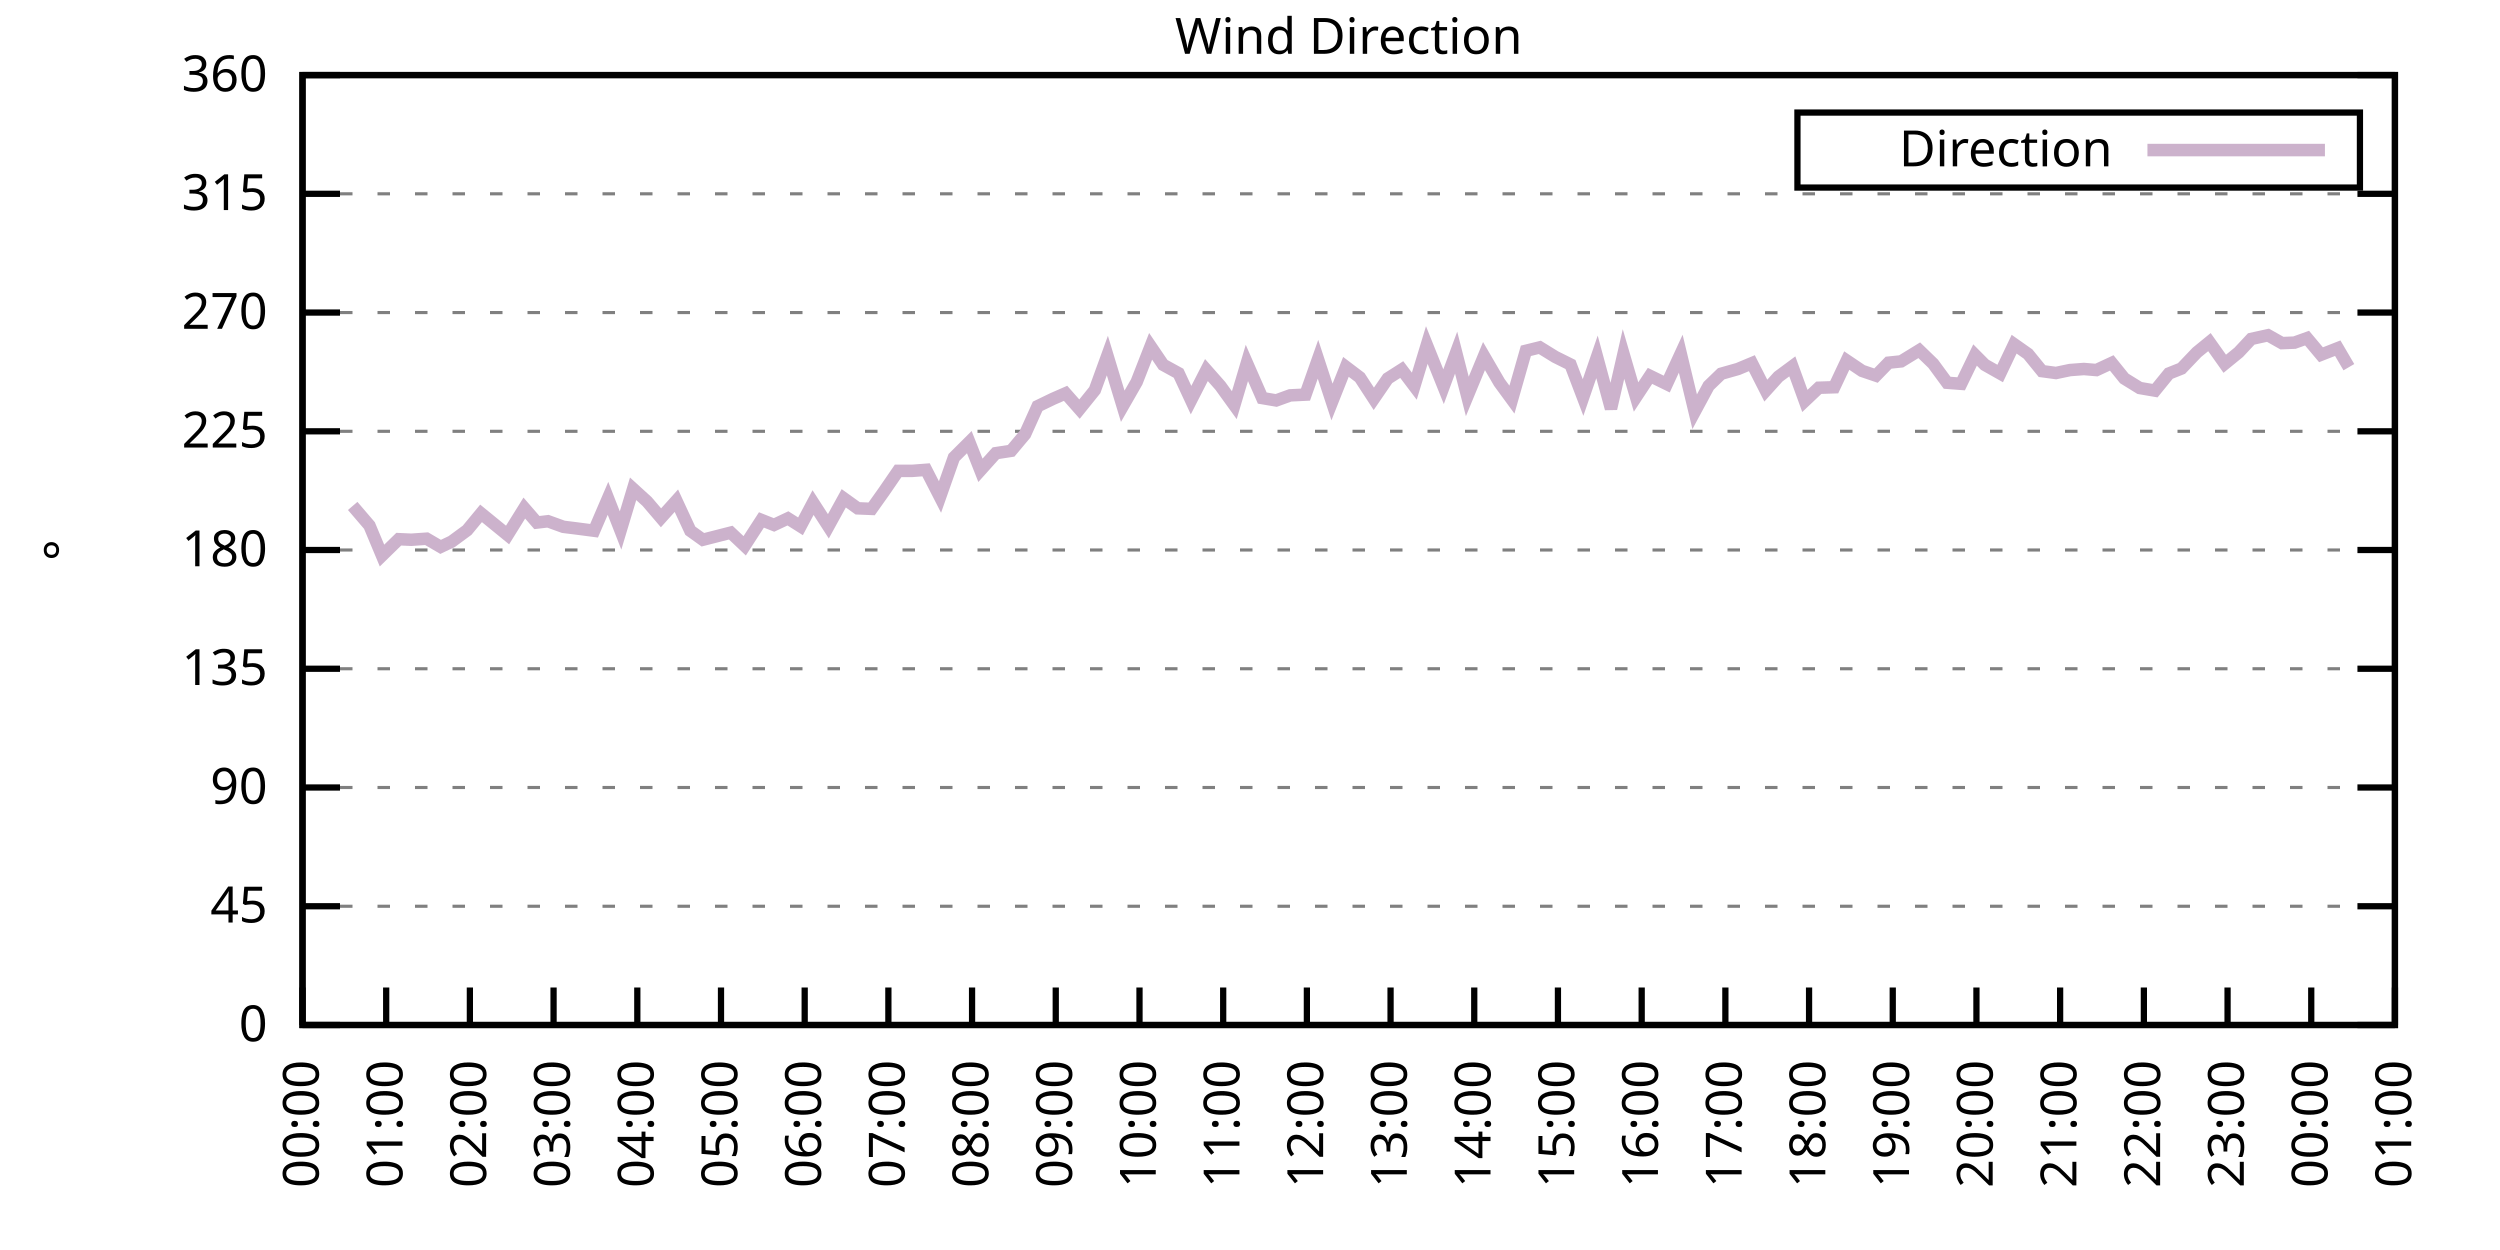
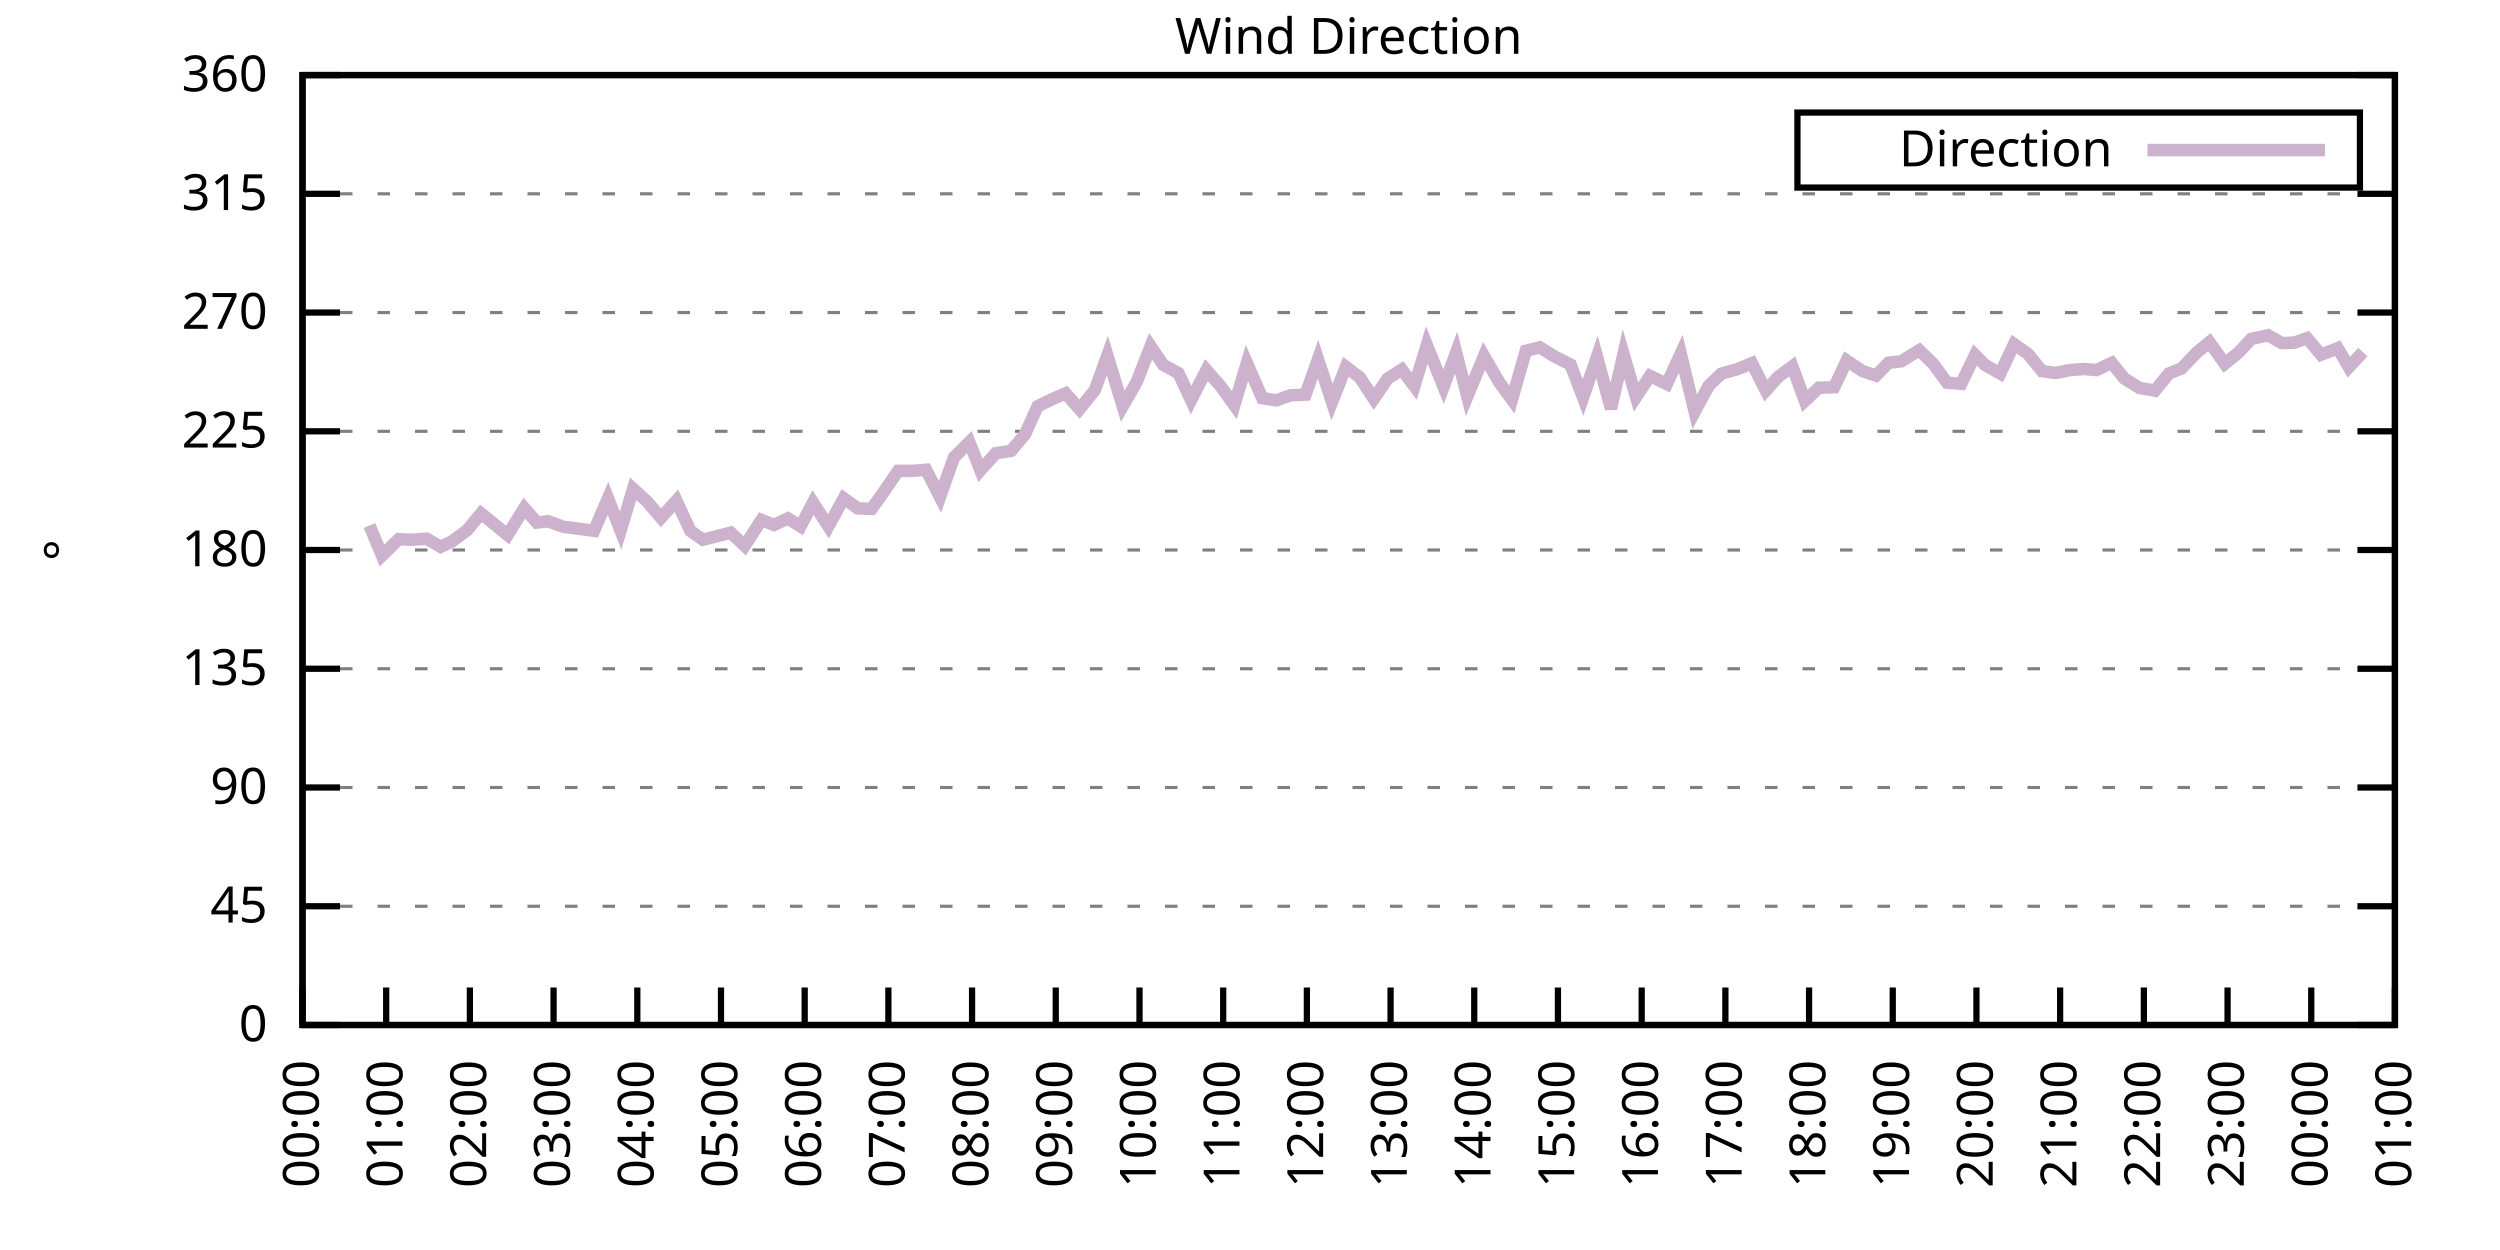
<svg xmlns="http://www.w3.org/2000/svg" xmlns:xlink="http://www.w3.org/1999/xlink" width="400" height="200" viewBox="0 0 400 200">
  <g id="gnuplot_canvas">
    <rect x="0" y="0" width="400" height="200" fill="none" />
    <defs>
      <circle id="gpDot" r="0.5" stroke-width="0.5" stroke="currentColor" />
      <path id="gpPt0" stroke-width="0.333" stroke="currentColor" d="M-1,0 h2 M0,-1 v2" />
      <path id="gpPt1" stroke-width="0.333" stroke="currentColor" d="M-1,-1 L1,1 M1,-1 L-1,1" />
      <path id="gpPt2" stroke-width="0.333" stroke="currentColor" d="M-1,0 L1,0 M0,-1 L0,1 M-1,-1 L1,1 M-1,1 L1,-1" />
      <rect id="gpPt3" stroke-width="0.333" stroke="currentColor" x="-1" y="-1" width="2" height="2" />
      <rect id="gpPt4" stroke-width="0.333" stroke="currentColor" fill="currentColor" x="-1" y="-1" width="2" height="2" />
      <circle id="gpPt5" stroke-width="0.333" stroke="currentColor" cx="0" cy="0" r="1" />
      <use xlink:href="#gpPt5" id="gpPt6" fill="currentColor" stroke="none" />
      <path id="gpPt7" stroke-width="0.333" stroke="currentColor" d="M0,-1.33 L-1.33,0.67 L1.33,0.67 z" />
      <use xlink:href="#gpPt7" id="gpPt8" fill="currentColor" stroke="none" />
      <use xlink:href="#gpPt7" id="gpPt9" stroke="currentColor" transform="rotate(180)" />
      <use xlink:href="#gpPt9" id="gpPt10" fill="currentColor" stroke="none" />
      <use xlink:href="#gpPt3" id="gpPt11" stroke="currentColor" transform="rotate(45)" />
      <use xlink:href="#gpPt11" id="gpPt12" fill="currentColor" stroke="none" />
      <path id="gpPt13" stroke-width="0.333" stroke="currentColor" d="M0,1.330 L1.265,0.411 L0.782,-1.067 L-0.782,-1.076 L-1.265,0.411 z" />
      <use xlink:href="#gpPt13" id="gpPt14" fill="currentColor" stroke="none" />
      <filter id="textbox" filterUnits="objectBoundingBox" x="0" y="0" height="1" width="1">
        <feFlood flood-color="white" flood-opacity="1" result="bgnd" />
        <feComposite in="SourceGraphic" in2="bgnd" operator="atop" />
      </filter>
      <filter id="greybox" filterUnits="objectBoundingBox" x="0" y="0" height="1" width="1">
        <feFlood flood-color="lightgrey" flood-opacity="1" result="grey" />
        <feComposite in="SourceGraphic" in2="grey" operator="atop" />
      </filter>
    </defs>
    <g fill="none" color="white" stroke="currentColor" stroke-width="1.00" stroke-linecap="butt" stroke-linejoin="miter">
</g>
    <g fill="none" color="black" stroke="currentColor" stroke-width="1.00" stroke-linecap="butt" stroke-linejoin="miter">
      <g stroke="none" shape-rendering="crispEdges">
        <polygon fill="rgb(255, 255, 255)" points="48.40,164.00 383.18,164.00 383.18,12.02 48.40,12.02 " />
      </g>
    </g>
    <g fill="none" color="black" stroke="currentColor" stroke-width="1.00" stroke-linecap="butt" stroke-linejoin="miter">
</g>
    <g fill="none" color="black" stroke="black" stroke-width="0.50" stroke-linecap="butt" stroke-linejoin="miter">
</g>
    <g fill="none" color="gray" stroke="currentColor" stroke-width="0.50" stroke-linecap="butt" stroke-linejoin="miter">
      <path stroke="gray" stroke-dasharray="2,4" class="gridline" d="M48.40,164.00 L383.19,164.00  " />
    </g>
    <g fill="none" color="gray" stroke="gray" stroke-width="1.00" stroke-linecap="butt" stroke-linejoin="miter">
</g>
    <g fill="none" color="black" stroke="currentColor" stroke-width="1.00" stroke-linecap="butt" stroke-linejoin="miter">
      <path stroke="black" d="M48.40,164.00 L54.40,164.00 M383.19,164.00 L377.19,164.00  " />
      <g transform="translate(42.80,166.60)" stroke="none" fill="black" font-family="Sans" font-size="8.00" text-anchor="end">
        <text>
          <tspan font-family="Sans"> 0</tspan>
        </text>
      </g>
    </g>
    <g fill="none" color="black" stroke="currentColor" stroke-width="1.00" stroke-linecap="butt" stroke-linejoin="miter">
</g>
    <g fill="none" color="black" stroke="black" stroke-width="0.50" stroke-linecap="butt" stroke-linejoin="miter">
</g>
    <g fill="none" color="gray" stroke="currentColor" stroke-width="0.50" stroke-linecap="butt" stroke-linejoin="miter">
      <path stroke="gray" stroke-dasharray="2,4" class="gridline" d="M48.40,145.00 L383.19,145.00  " />
    </g>
    <g fill="none" color="gray" stroke="gray" stroke-width="1.00" stroke-linecap="butt" stroke-linejoin="miter">
</g>
    <g fill="none" color="black" stroke="currentColor" stroke-width="1.00" stroke-linecap="butt" stroke-linejoin="miter">
      <path stroke="black" d="M48.40,145.00 L54.40,145.00 M383.19,145.00 L377.19,145.00  " />
      <g transform="translate(42.80,147.60)" stroke="none" fill="black" font-family="Sans" font-size="8.00" text-anchor="end">
        <text>
          <tspan font-family="Sans"> 45</tspan>
        </text>
      </g>
    </g>
    <g fill="none" color="black" stroke="currentColor" stroke-width="1.00" stroke-linecap="butt" stroke-linejoin="miter">
</g>
    <g fill="none" color="black" stroke="black" stroke-width="0.50" stroke-linecap="butt" stroke-linejoin="miter">
</g>
    <g fill="none" color="gray" stroke="currentColor" stroke-width="0.50" stroke-linecap="butt" stroke-linejoin="miter">
      <path stroke="gray" stroke-dasharray="2,4" class="gridline" d="M48.40,126.00 L383.19,126.00  " />
    </g>
    <g fill="none" color="gray" stroke="gray" stroke-width="1.00" stroke-linecap="butt" stroke-linejoin="miter">
</g>
    <g fill="none" color="black" stroke="currentColor" stroke-width="1.00" stroke-linecap="butt" stroke-linejoin="miter">
      <path stroke="black" d="M48.40,126.00 L54.40,126.00 M383.19,126.00 L377.19,126.00  " />
      <g transform="translate(42.80,128.60)" stroke="none" fill="black" font-family="Sans" font-size="8.00" text-anchor="end">
        <text>
          <tspan font-family="Sans"> 90</tspan>
        </text>
      </g>
    </g>
    <g fill="none" color="black" stroke="currentColor" stroke-width="1.00" stroke-linecap="butt" stroke-linejoin="miter">
</g>
    <g fill="none" color="black" stroke="black" stroke-width="0.50" stroke-linecap="butt" stroke-linejoin="miter">
</g>
    <g fill="none" color="gray" stroke="currentColor" stroke-width="0.50" stroke-linecap="butt" stroke-linejoin="miter">
      <path stroke="gray" stroke-dasharray="2,4" class="gridline" d="M48.40,107.00 L383.19,107.00  " />
    </g>
    <g fill="none" color="gray" stroke="gray" stroke-width="1.00" stroke-linecap="butt" stroke-linejoin="miter">
</g>
    <g fill="none" color="black" stroke="currentColor" stroke-width="1.00" stroke-linecap="butt" stroke-linejoin="miter">
      <path stroke="black" d="M48.40,107.00 L54.40,107.00 M383.19,107.00 L377.19,107.00  " />
      <g transform="translate(42.80,109.60)" stroke="none" fill="black" font-family="Sans" font-size="8.00" text-anchor="end">
        <text>
          <tspan font-family="Sans"> 135</tspan>
        </text>
      </g>
    </g>
    <g fill="none" color="black" stroke="currentColor" stroke-width="1.00" stroke-linecap="butt" stroke-linejoin="miter">
</g>
    <g fill="none" color="black" stroke="black" stroke-width="0.50" stroke-linecap="butt" stroke-linejoin="miter">
</g>
    <g fill="none" color="gray" stroke="currentColor" stroke-width="0.50" stroke-linecap="butt" stroke-linejoin="miter">
      <path stroke="gray" stroke-dasharray="2,4" class="gridline" d="M48.40,88.00 L383.19,88.00  " />
    </g>
    <g fill="none" color="gray" stroke="gray" stroke-width="1.00" stroke-linecap="butt" stroke-linejoin="miter">
</g>
    <g fill="none" color="black" stroke="currentColor" stroke-width="1.00" stroke-linecap="butt" stroke-linejoin="miter">
      <path stroke="black" d="M48.40,88.00 L54.40,88.00 M383.19,88.00 L377.19,88.00  " />
      <g transform="translate(42.80,90.60)" stroke="none" fill="black" font-family="Sans" font-size="8.00" text-anchor="end">
        <text>
          <tspan font-family="Sans"> 180</tspan>
        </text>
      </g>
    </g>
    <g fill="none" color="black" stroke="currentColor" stroke-width="1.00" stroke-linecap="butt" stroke-linejoin="miter">
</g>
    <g fill="none" color="black" stroke="black" stroke-width="0.50" stroke-linecap="butt" stroke-linejoin="miter">
</g>
    <g fill="none" color="gray" stroke="currentColor" stroke-width="0.50" stroke-linecap="butt" stroke-linejoin="miter">
      <path stroke="gray" stroke-dasharray="2,4" class="gridline" d="M48.40,69.01 L383.19,69.01  " />
    </g>
    <g fill="none" color="gray" stroke="gray" stroke-width="1.00" stroke-linecap="butt" stroke-linejoin="miter">
</g>
    <g fill="none" color="black" stroke="currentColor" stroke-width="1.00" stroke-linecap="butt" stroke-linejoin="miter">
      <path stroke="black" d="M48.40,69.01 L54.40,69.01 M383.19,69.01 L377.19,69.01  " />
      <g transform="translate(42.80,71.61)" stroke="none" fill="black" font-family="Sans" font-size="8.00" text-anchor="end">
        <text>
          <tspan font-family="Sans"> 225</tspan>
        </text>
      </g>
    </g>
    <g fill="none" color="black" stroke="currentColor" stroke-width="1.00" stroke-linecap="butt" stroke-linejoin="miter">
</g>
    <g fill="none" color="black" stroke="black" stroke-width="0.50" stroke-linecap="butt" stroke-linejoin="miter">
</g>
    <g fill="none" color="gray" stroke="currentColor" stroke-width="0.50" stroke-linecap="butt" stroke-linejoin="miter">
      <path stroke="gray" stroke-dasharray="2,4" class="gridline" d="M48.40,50.01 L383.19,50.01  " />
    </g>
    <g fill="none" color="gray" stroke="gray" stroke-width="1.00" stroke-linecap="butt" stroke-linejoin="miter">
</g>
    <g fill="none" color="black" stroke="currentColor" stroke-width="1.00" stroke-linecap="butt" stroke-linejoin="miter">
      <path stroke="black" d="M48.40,50.01 L54.40,50.01 M383.19,50.01 L377.19,50.01  " />
      <g transform="translate(42.80,52.61)" stroke="none" fill="black" font-family="Sans" font-size="8.00" text-anchor="end">
        <text>
          <tspan font-family="Sans"> 270</tspan>
        </text>
      </g>
    </g>
    <g fill="none" color="black" stroke="currentColor" stroke-width="1.00" stroke-linecap="butt" stroke-linejoin="miter">
</g>
    <g fill="none" color="black" stroke="black" stroke-width="0.50" stroke-linecap="butt" stroke-linejoin="miter">
</g>
    <g fill="none" color="gray" stroke="currentColor" stroke-width="0.50" stroke-linecap="butt" stroke-linejoin="miter">
      <path stroke="gray" stroke-dasharray="2,4" class="gridline" d="M48.40,31.01 L383.19,31.01  " />
    </g>
    <g fill="none" color="gray" stroke="gray" stroke-width="1.00" stroke-linecap="butt" stroke-linejoin="miter">
</g>
    <g fill="none" color="black" stroke="currentColor" stroke-width="1.00" stroke-linecap="butt" stroke-linejoin="miter">
      <path stroke="black" d="M48.40,31.01 L54.40,31.01 M383.19,31.01 L377.19,31.01  " />
      <g transform="translate(42.80,33.61)" stroke="none" fill="black" font-family="Sans" font-size="8.00" text-anchor="end">
        <text>
          <tspan font-family="Sans"> 315</tspan>
        </text>
      </g>
    </g>
    <g fill="none" color="black" stroke="currentColor" stroke-width="1.00" stroke-linecap="butt" stroke-linejoin="miter">
</g>
    <g fill="none" color="black" stroke="black" stroke-width="0.50" stroke-linecap="butt" stroke-linejoin="miter">
</g>
    <g fill="none" color="gray" stroke="currentColor" stroke-width="0.50" stroke-linecap="butt" stroke-linejoin="miter">
      <path stroke="gray" stroke-dasharray="2,4" class="gridline" d="M48.40,12.01 L383.19,12.01  " />
    </g>
    <g fill="none" color="gray" stroke="gray" stroke-width="1.00" stroke-linecap="butt" stroke-linejoin="miter">
</g>
    <g fill="none" color="black" stroke="currentColor" stroke-width="1.00" stroke-linecap="butt" stroke-linejoin="miter">
      <path stroke="black" d="M48.40,12.01 L54.40,12.01 M383.19,12.01 L377.19,12.01  " />
      <g transform="translate(42.80,14.61)" stroke="none" fill="black" font-family="Sans" font-size="8.00" text-anchor="end">
        <text>
          <tspan font-family="Sans"> 360</tspan>
        </text>
      </g>
    </g>
    <g fill="none" color="black" stroke="currentColor" stroke-width="1.00" stroke-linecap="butt" stroke-linejoin="miter">
      <path stroke="black" d="M48.40,164.00 L48.40,158.00  " />
      <g transform="translate(51.00,169.60) rotate(270.00)" stroke="none" fill="black" font-family="Sans" font-size="8.00" text-anchor="end">
        <text>
          <tspan font-family="Sans">00:00</tspan>
        </text>
      </g>
    </g>
    <g fill="none" color="black" stroke="currentColor" stroke-width="1.00" stroke-linecap="butt" stroke-linejoin="miter">
      <path stroke="black" d="M61.79,164.00 L61.79,158.00  " />
      <g transform="translate(64.39,169.60) rotate(270.00)" stroke="none" fill="black" font-family="Sans" font-size="8.00" text-anchor="end">
        <text>
          <tspan font-family="Sans">01:00</tspan>
        </text>
      </g>
    </g>
    <g fill="none" color="black" stroke="currentColor" stroke-width="1.00" stroke-linecap="butt" stroke-linejoin="miter">
      <path stroke="black" d="M75.18,164.00 L75.18,158.00  " />
      <g transform="translate(77.78,169.60) rotate(270.00)" stroke="none" fill="black" font-family="Sans" font-size="8.00" text-anchor="end">
        <text>
          <tspan font-family="Sans">02:00</tspan>
        </text>
      </g>
    </g>
    <g fill="none" color="black" stroke="currentColor" stroke-width="1.00" stroke-linecap="butt" stroke-linejoin="miter">
      <path stroke="black" d="M88.57,164.00 L88.57,158.00  " />
      <g transform="translate(91.17,169.60) rotate(270.00)" stroke="none" fill="black" font-family="Sans" font-size="8.00" text-anchor="end">
        <text>
          <tspan font-family="Sans">03:00</tspan>
        </text>
      </g>
    </g>
    <g fill="none" color="black" stroke="currentColor" stroke-width="1.00" stroke-linecap="butt" stroke-linejoin="miter">
      <path stroke="black" d="M101.97,164.00 L101.97,158.00  " />
      <g transform="translate(104.57,169.60) rotate(270.00)" stroke="none" fill="black" font-family="Sans" font-size="8.00" text-anchor="end">
        <text>
          <tspan font-family="Sans">04:00</tspan>
        </text>
      </g>
    </g>
    <g fill="none" color="black" stroke="currentColor" stroke-width="1.00" stroke-linecap="butt" stroke-linejoin="miter">
      <path stroke="black" d="M115.36,164.00 L115.36,158.00  " />
      <g transform="translate(117.96,169.60) rotate(270.00)" stroke="none" fill="black" font-family="Sans" font-size="8.00" text-anchor="end">
        <text>
          <tspan font-family="Sans">05:00</tspan>
        </text>
      </g>
    </g>
    <g fill="none" color="black" stroke="currentColor" stroke-width="1.00" stroke-linecap="butt" stroke-linejoin="miter">
      <path stroke="black" d="M128.75,164.00 L128.75,158.00  " />
      <g transform="translate(131.35,169.60) rotate(270.00)" stroke="none" fill="black" font-family="Sans" font-size="8.00" text-anchor="end">
        <text>
          <tspan font-family="Sans">06:00</tspan>
        </text>
      </g>
    </g>
    <g fill="none" color="black" stroke="currentColor" stroke-width="1.00" stroke-linecap="butt" stroke-linejoin="miter">
      <path stroke="black" d="M142.14,164.00 L142.14,158.00  " />
      <g transform="translate(144.74,169.60) rotate(270.00)" stroke="none" fill="black" font-family="Sans" font-size="8.00" text-anchor="end">
        <text>
          <tspan font-family="Sans">07:00</tspan>
        </text>
      </g>
    </g>
    <g fill="none" color="black" stroke="currentColor" stroke-width="1.00" stroke-linecap="butt" stroke-linejoin="miter">
      <path stroke="black" d="M155.53,164.00 L155.53,158.00  " />
      <g transform="translate(158.13,169.60) rotate(270.00)" stroke="none" fill="black" font-family="Sans" font-size="8.00" text-anchor="end">
        <text>
          <tspan font-family="Sans">08:00</tspan>
        </text>
      </g>
    </g>
    <g fill="none" color="black" stroke="currentColor" stroke-width="1.00" stroke-linecap="butt" stroke-linejoin="miter">
      <path stroke="black" d="M168.92,164.00 L168.92,158.00  " />
      <g transform="translate(171.52,169.60) rotate(270.00)" stroke="none" fill="black" font-family="Sans" font-size="8.00" text-anchor="end">
        <text>
          <tspan font-family="Sans">09:00</tspan>
        </text>
      </g>
    </g>
    <g fill="none" color="black" stroke="currentColor" stroke-width="1.00" stroke-linecap="butt" stroke-linejoin="miter">
      <path stroke="black" d="M182.32,164.00 L182.32,158.00  " />
      <g transform="translate(184.92,169.60) rotate(270.00)" stroke="none" fill="black" font-family="Sans" font-size="8.00" text-anchor="end">
        <text>
          <tspan font-family="Sans">10:00</tspan>
        </text>
      </g>
    </g>
    <g fill="none" color="black" stroke="currentColor" stroke-width="1.00" stroke-linecap="butt" stroke-linejoin="miter">
      <path stroke="black" d="M195.71,164.00 L195.71,158.00  " />
      <g transform="translate(198.31,169.60) rotate(270.00)" stroke="none" fill="black" font-family="Sans" font-size="8.00" text-anchor="end">
        <text>
          <tspan font-family="Sans">11:00</tspan>
        </text>
      </g>
    </g>
    <g fill="none" color="black" stroke="currentColor" stroke-width="1.00" stroke-linecap="butt" stroke-linejoin="miter">
      <path stroke="black" d="M209.10,164.00 L209.10,158.00  " />
      <g transform="translate(211.70,169.60) rotate(270.00)" stroke="none" fill="black" font-family="Sans" font-size="8.00" text-anchor="end">
        <text>
          <tspan font-family="Sans">12:00</tspan>
        </text>
      </g>
    </g>
    <g fill="none" color="black" stroke="currentColor" stroke-width="1.00" stroke-linecap="butt" stroke-linejoin="miter">
      <path stroke="black" d="M222.49,164.00 L222.49,158.00  " />
      <g transform="translate(225.09,169.60) rotate(270.00)" stroke="none" fill="black" font-family="Sans" font-size="8.00" text-anchor="end">
        <text>
          <tspan font-family="Sans">13:00</tspan>
        </text>
      </g>
    </g>
    <g fill="none" color="black" stroke="currentColor" stroke-width="1.00" stroke-linecap="butt" stroke-linejoin="miter">
      <path stroke="black" d="M235.88,164.00 L235.88,158.00  " />
      <g transform="translate(238.48,169.60) rotate(270.00)" stroke="none" fill="black" font-family="Sans" font-size="8.00" text-anchor="end">
        <text>
          <tspan font-family="Sans">14:00</tspan>
        </text>
      </g>
    </g>
    <g fill="none" color="black" stroke="currentColor" stroke-width="1.00" stroke-linecap="butt" stroke-linejoin="miter">
      <path stroke="black" d="M249.27,164.00 L249.27,158.00  " />
      <g transform="translate(251.87,169.60) rotate(270.00)" stroke="none" fill="black" font-family="Sans" font-size="8.00" text-anchor="end">
        <text>
          <tspan font-family="Sans">15:00</tspan>
        </text>
      </g>
    </g>
    <g fill="none" color="black" stroke="currentColor" stroke-width="1.00" stroke-linecap="butt" stroke-linejoin="miter">
      <path stroke="black" d="M262.67,164.00 L262.67,158.00  " />
      <g transform="translate(265.27,169.60) rotate(270.00)" stroke="none" fill="black" font-family="Sans" font-size="8.00" text-anchor="end">
        <text>
          <tspan font-family="Sans">16:00</tspan>
        </text>
      </g>
    </g>
    <g fill="none" color="black" stroke="currentColor" stroke-width="1.00" stroke-linecap="butt" stroke-linejoin="miter">
      <path stroke="black" d="M276.06,164.00 L276.06,158.00  " />
      <g transform="translate(278.66,169.60) rotate(270.00)" stroke="none" fill="black" font-family="Sans" font-size="8.00" text-anchor="end">
        <text>
          <tspan font-family="Sans">17:00</tspan>
        </text>
      </g>
    </g>
    <g fill="none" color="black" stroke="currentColor" stroke-width="1.00" stroke-linecap="butt" stroke-linejoin="miter">
      <path stroke="black" d="M289.45,164.00 L289.45,158.00  " />
      <g transform="translate(292.05,169.60) rotate(270.00)" stroke="none" fill="black" font-family="Sans" font-size="8.00" text-anchor="end">
        <text>
          <tspan font-family="Sans">18:00</tspan>
        </text>
      </g>
    </g>
    <g fill="none" color="black" stroke="currentColor" stroke-width="1.00" stroke-linecap="butt" stroke-linejoin="miter">
      <path stroke="black" d="M302.84,164.00 L302.84,158.00  " />
      <g transform="translate(305.44,169.60) rotate(270.00)" stroke="none" fill="black" font-family="Sans" font-size="8.00" text-anchor="end">
        <text>
          <tspan font-family="Sans">19:00</tspan>
        </text>
      </g>
    </g>
    <g fill="none" color="black" stroke="currentColor" stroke-width="1.00" stroke-linecap="butt" stroke-linejoin="miter">
      <path stroke="black" d="M316.23,164.00 L316.23,158.00  " />
      <g transform="translate(318.83,169.60) rotate(270.00)" stroke="none" fill="black" font-family="Sans" font-size="8.00" text-anchor="end">
        <text>
          <tspan font-family="Sans">20:00</tspan>
        </text>
      </g>
    </g>
    <g fill="none" color="black" stroke="currentColor" stroke-width="1.00" stroke-linecap="butt" stroke-linejoin="miter">
      <path stroke="black" d="M329.62,164.00 L329.62,158.00  " />
      <g transform="translate(332.22,169.60) rotate(270.00)" stroke="none" fill="black" font-family="Sans" font-size="8.00" text-anchor="end">
        <text>
          <tspan font-family="Sans">21:00</tspan>
        </text>
      </g>
    </g>
    <g fill="none" color="black" stroke="currentColor" stroke-width="1.00" stroke-linecap="butt" stroke-linejoin="miter">
      <path stroke="black" d="M343.02,164.00 L343.02,158.00  " />
      <g transform="translate(345.62,169.60) rotate(270.00)" stroke="none" fill="black" font-family="Sans" font-size="8.00" text-anchor="end">
        <text>
          <tspan font-family="Sans">22:00</tspan>
        </text>
      </g>
    </g>
    <g fill="none" color="black" stroke="currentColor" stroke-width="1.00" stroke-linecap="butt" stroke-linejoin="miter">
      <path stroke="black" d="M356.41,164.00 L356.41,158.00  " />
      <g transform="translate(359.01,169.60) rotate(270.00)" stroke="none" fill="black" font-family="Sans" font-size="8.00" text-anchor="end">
        <text>
          <tspan font-family="Sans">23:00</tspan>
        </text>
      </g>
    </g>
    <g fill="none" color="black" stroke="currentColor" stroke-width="1.00" stroke-linecap="butt" stroke-linejoin="miter">
      <path stroke="black" d="M369.80,164.00 L369.80,158.00  " />
      <g transform="translate(372.40,169.60) rotate(270.00)" stroke="none" fill="black" font-family="Sans" font-size="8.00" text-anchor="end">
        <text>
          <tspan font-family="Sans">00:00</tspan>
        </text>
      </g>
    </g>
    <g fill="none" color="black" stroke="currentColor" stroke-width="1.00" stroke-linecap="butt" stroke-linejoin="miter">
      <path stroke="black" d="M383.19,164.00 L383.19,158.00  " />
      <g transform="translate(385.79,169.60) rotate(270.00)" stroke="none" fill="black" font-family="Sans" font-size="8.00" text-anchor="end">
        <text>
          <tspan font-family="Sans">01:00</tspan>
        </text>
      </g>
    </g>
    <g fill="none" color="black" stroke="currentColor" stroke-width="1.00" stroke-linecap="butt" stroke-linejoin="miter">
</g>
    <g fill="none" color="black" stroke="currentColor" stroke-width="1.00" stroke-linecap="butt" stroke-linejoin="miter">
      <path stroke="black" d="M48.40,12.01 L48.40,164.00 L383.19,164.00 L383.19,12.01 L48.40,12.01 Z  " />
    </g>
    <g fill="none" color="black" stroke="currentColor" stroke-width="1.00" stroke-linecap="butt" stroke-linejoin="miter">
</g>
    <g fill="none" color="black" stroke="currentColor" stroke-width="1.00" stroke-linecap="butt" stroke-linejoin="miter">
      <path stroke="black" d="M287.59,30.01 L287.59,18.01 L377.59,18.01 L377.59,30.01 L287.59,30.01 Z  " />
    </g>
    <g id="Wind_direction_plot_1">
      <g fill="none" color="white" stroke="black" stroke-width="2.00" stroke-linecap="butt" stroke-linejoin="miter">
</g>
      <g fill="none" color="black" stroke="currentColor" stroke-width="2.00" stroke-linecap="butt" stroke-linejoin="miter">
        <g transform="translate(337.99,26.61)" stroke="none" fill="black" font-family="Sans" font-size="8.00" text-anchor="end">
          <text>
            <tspan font-family="Sans">Direction</tspan>
          </text>
        </g>
      </g>
      <g fill="none" color="black" stroke="currentColor" stroke-width="2.00" stroke-linecap="butt" stroke-linejoin="miter">
-         <path stroke="rgb(204, 178, 204)" d="M343.59,24.01 L371.99,24.01 M56.43,80.95 L59.11,84.08 L61.12,88.89 L63.80,86.27 L65.81,86.36 L68.26,86.19   L70.50,87.50 L72.28,86.65 L74.74,84.84 L76.97,82.14 L78.98,83.78 L81.21,85.60 L83.89,81.29 L85.90,83.61   L87.68,83.40 L90.14,84.29 L92.15,84.54 L95.05,84.92 L97.28,79.73 L99.29,84.88 L101.30,78.21 L103.53,80.24   L105.76,82.85 L108.22,80.11 L110.45,84.92 L112.46,86.36 L116.92,85.22 L119.15,87.33 L121.83,83.19 L123.84,83.99   L126.07,82.94 L128.08,84.21 L130.09,80.41 L132.54,84.21 L135.00,79.73 L137.23,81.33 L139.46,81.42 L141.47,78.59   L143.70,75.34 L145.94,75.34 L148.17,75.17 L150.40,79.52 L152.63,73.19 L155.09,70.74 L156.87,75.25 L159.33,72.51   L161.78,72.13 L164.01,69.47 L166.02,65.00 L168.48,63.81 L170.49,62.93 L172.72,65.46 L175.17,62.42 L177.18,56.89   L179.64,65.00 L181.87,61.11 L184.10,55.41 L186.11,58.37 L188.57,59.72 L190.57,64.02 L193.03,59.21 L195.26,61.74   L197.49,64.83 L199.50,58.07 L201.96,63.69 L204.19,64.07 L206.42,63.26 L208.88,63.14 L210.88,57.48 L213.12,64.32   L215.35,58.70 L217.58,60.39 L219.81,63.81 L222.04,60.56 L224.28,59.13 L226.29,61.79 L228.29,55.20 L230.97,61.87   L232.98,56.42 L234.77,63.43 L237.44,56.97 L239.90,61.20 L241.91,63.94 L244.14,56.13 L246.37,55.58 L248.83,57.10   L251.28,58.32 L253.29,63.60 L255.52,57.10 L257.76,65.38 L259.76,56.64 L261.77,63.52 L264.00,60.14 L266.68,61.45   L268.92,56.59 L271.15,65.88 L273.38,61.74 L275.39,59.80 L278.07,59.04 L280.30,58.11 L282.53,62.50 L284.54,60.27   L286.77,58.62 L288.78,64.15 L291.01,62.04 L293.47,61.96 L295.48,57.69 L297.93,59.34 L300.16,60.10 L302.17,58.03   L304.18,57.82 L307.08,56.04 L309.31,58.20 L311.54,61.24 L313.78,61.41 L316.01,56.80 L317.57,58.37 L320.03,59.76   L322.26,55.07 L324.49,56.64 L326.72,59.38 L328.95,59.68 L331.19,59.21 L333.42,59.04 L335.43,59.21 L337.88,58.07   L339.89,60.56 L342.35,62.08 L344.80,62.50 L347.03,59.76 L349.04,58.96 L351.50,56.38 L353.51,54.74 L355.96,58.20   L358.19,56.38 L360.20,54.23 L362.88,53.64 L365.11,54.90 L367.12,54.82 L369.13,54.10 L371.36,56.76 L374.04,55.71   L375.82,58.75  " />
+         <path stroke="rgb(204, 178, 204)" d="M343.59,24.01 L371.99,24.01 M59.11,84.08 L61.12,88.89 L63.80,86.27 L65.81,86.36 L68.26,86.19 L70.50,87.50   L72.28,86.65 L74.74,84.84 L76.97,82.14 L78.98,83.78 L81.21,85.60 L83.89,81.29 L85.90,83.61 L87.68,83.40   L90.14,84.29 L92.15,84.54 L95.05,84.92 L97.28,79.73 L99.29,84.88 L101.30,78.21 L103.53,80.24 L105.76,82.85   L108.22,80.11 L110.45,84.92 L112.46,86.36 L116.92,85.22 L119.15,87.33 L121.83,83.19 L123.84,83.99 L126.07,82.94   L128.08,84.21 L130.09,80.41 L132.54,84.21 L135.00,79.73 L137.23,81.33 L139.46,81.42 L141.47,78.59 L143.70,75.34   L145.94,75.34 L148.17,75.17 L150.40,79.52 L152.63,73.19 L155.09,70.74 L156.87,75.25 L159.33,72.51 L161.78,72.13   L164.01,69.47 L166.02,65.00 L168.48,63.81 L170.49,62.93 L172.72,65.46 L175.17,62.42 L177.18,56.89 L179.64,65.00   L181.87,61.11 L184.10,55.41 L186.11,58.37 L188.57,59.72 L190.57,64.02 L193.03,59.21 L195.26,61.74 L197.49,64.83   L199.50,58.07 L201.96,63.69 L204.19,64.07 L206.42,63.26 L208.88,63.14 L210.88,57.48 L213.12,64.32 L215.35,58.70   L217.58,60.39 L219.81,63.81 L222.04,60.56 L224.28,59.13 L226.29,61.79 L228.29,55.20 L230.97,61.87 L232.98,56.42   L234.77,63.43 L237.44,56.97 L239.90,61.20 L241.91,63.94 L244.14,56.13 L246.37,55.58 L248.83,57.10 L251.28,58.32   L253.29,63.60 L255.52,57.10 L257.76,65.38 L259.76,56.64 L261.77,63.52 L264.00,60.14 L266.68,61.45 L268.92,56.59   L271.15,65.88 L273.38,61.74 L275.39,59.80 L278.07,59.04 L280.30,58.11 L282.53,62.50 L284.54,60.27 L286.77,58.62   L288.78,64.15 L291.01,62.04 L293.47,61.96 L295.48,57.69 L297.93,59.34 L300.16,60.10 L302.17,58.03 L304.18,57.82   L307.08,56.04 L309.31,58.20 L311.54,61.24 L313.78,61.41 L316.01,56.80 L317.57,58.37 L320.03,59.76 L322.26,55.07   L324.49,56.64 L326.72,59.38 L328.95,59.68 L331.19,59.21 L333.42,59.04 L335.43,59.21 L337.88,58.07 L339.89,60.56   L342.35,62.08 L344.80,62.50 L347.03,59.76 L349.04,58.96 L351.50,56.38 L353.51,54.74 L355.96,58.20 L358.19,56.38   L360.20,54.23 L362.88,53.64 L365.11,54.90 L367.12,54.82 L369.13,54.10 L371.36,56.76 L374.04,55.71 L375.82,58.75   L378.06,56.34  " />
      </g>
    </g>
    <g fill="none" color="black" stroke="currentColor" stroke-width="2.00" stroke-linecap="butt" stroke-linejoin="miter">
</g>
    <g fill="none" color="black" stroke="black" stroke-width="1.00" stroke-linecap="butt" stroke-linejoin="miter">
</g>
    <g fill="none" color="black" stroke="currentColor" stroke-width="1.00" stroke-linecap="butt" stroke-linejoin="miter">
      <path stroke="black" d="M48.40,12.01 L48.40,164.00 L383.19,164.00 L383.19,12.01 L48.40,12.01 Z  " />
      <g transform="translate(12.80,88.01) rotate(270.00)" stroke="none" fill="black" font-family="Sans" font-size="8.00" text-anchor="middle">
        <text>
          <tspan font-family="Sans">°</tspan>
        </text>
      </g>
    </g>
    <g fill="none" color="black" stroke="currentColor" stroke-width="1.00" stroke-linecap="butt" stroke-linejoin="miter">
</g>
    <g fill="none" color="black" stroke="currentColor" stroke-width="1.00" stroke-linecap="butt" stroke-linejoin="miter">
      <g transform="translate(215.79,8.61)" stroke="none" fill="black" font-family="Sans" font-size="8.00" text-anchor="middle">
        <text>
          <tspan font-family="Sans">Wind Direction</tspan>
        </text>
      </g>
    </g>
    <g fill="none" color="black" stroke="currentColor" stroke-width="1.00" stroke-linecap="butt" stroke-linejoin="miter">
</g>
  </g>
</svg>
